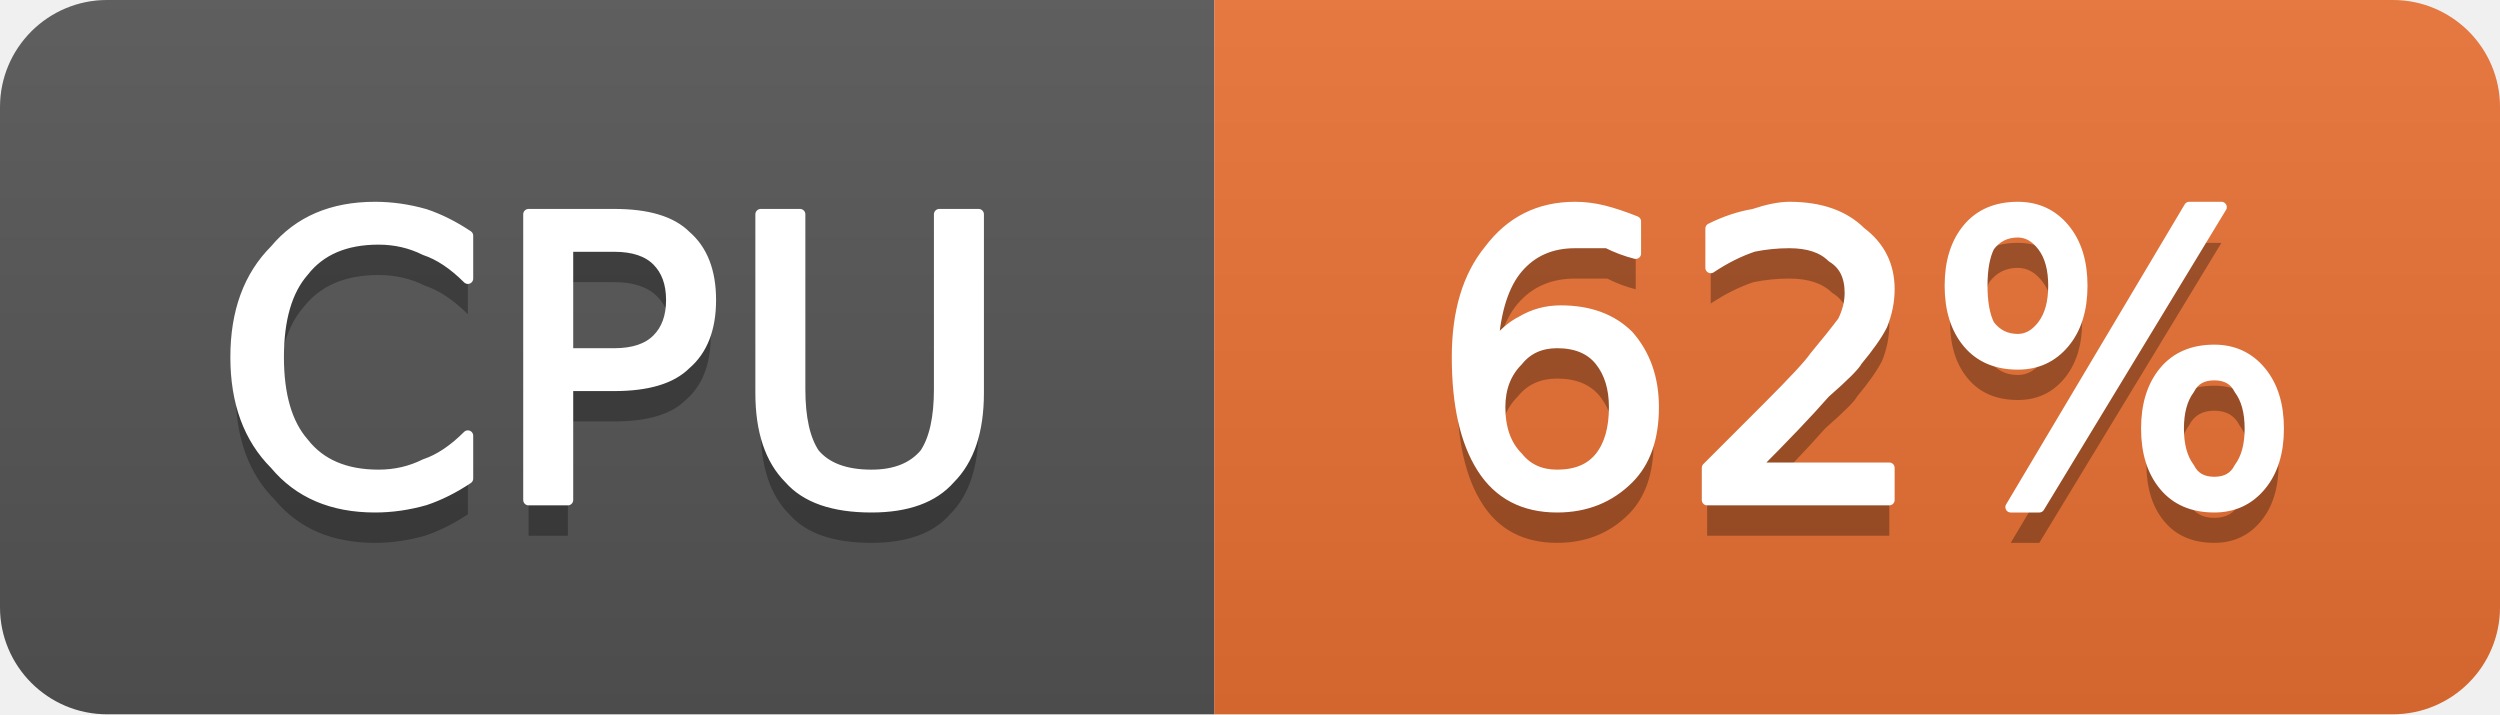
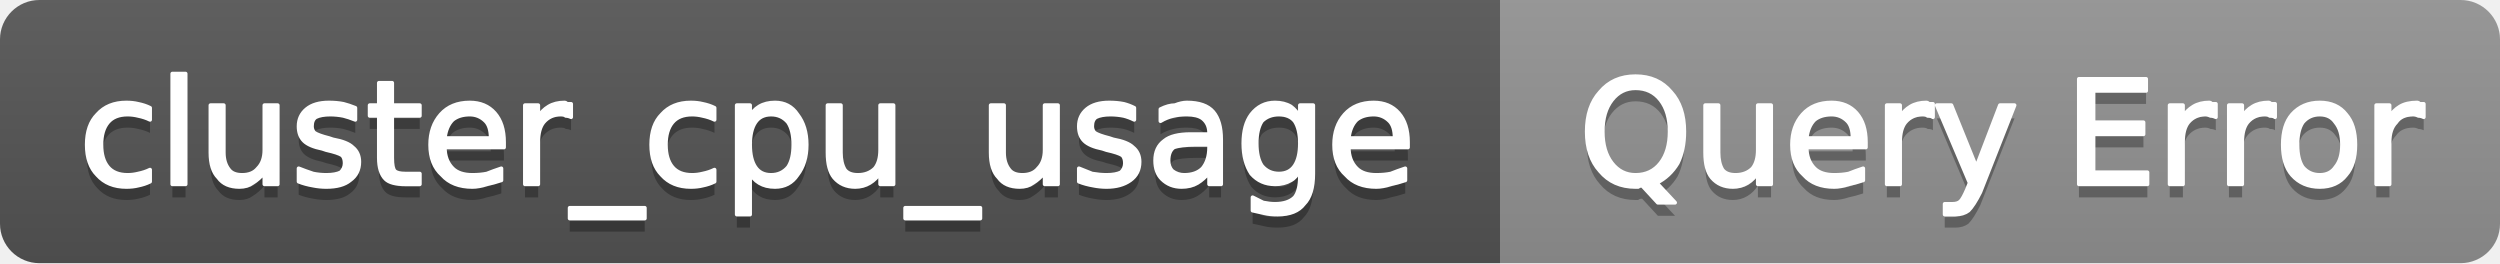
- <svg xmlns="http://www.w3.org/2000/svg" width="70" height="20" viewBox="0 0 70 20" role="img" aria-label="CPU: 62%">
+ <svg xmlns="http://www.w3.org/2000/svg" width="190" height="20" viewBox="0 0 190 20" role="img" aria-label="cluster_cpu_usage: Query Error">
  <linearGradient id="g-cluster_cpu_usage" x2="0" y2="100%">
    <stop offset="0" stop-color="#bbb" stop-opacity=".1" />
    <stop offset="1" stop-opacity=".1" />
  </linearGradient>
  <clipPath id="r-cluster_cpu_usage">
-     <rect width="70" height="20" rx="3" fill="#fff" />
+     <rect width="190" height="20" rx="3" fill="#fff" />
  </clipPath>
  <g clip-path="url(#r-cluster_cpu_usage)">
-     <rect width="34" height="20" fill="#555" />
-     <rect x="34" width="36" height="20" fill="#ea7233" />
-     <rect width="70" height="20" fill="url(#g-cluster_cpu_usage)" />
-     <path transform="translate(0 1)" fill="#010101" fill-opacity=".3" d="M13.1 6.6L13.1 7.8Q12.5 7.2 11.9 7.0Q11.3 6.7 10.6 6.7Q9.2 6.7 8.5 7.6Q7.8 8.4 7.8 10.0Q7.8 11.6 8.5 12.4Q9.2 13.3 10.6 13.3Q11.3 13.3 11.9 13.0Q12.5 12.8 13.1 12.2L13.1 13.4Q12.5 13.8 11.9 14.0Q11.2 14.2 10.5 14.2Q8.7 14.2 7.7 13.0Q6.6 11.9 6.6 10.0Q6.6 8.1 7.7 7.0Q8.7 5.8 10.5 5.8Q11.2 5.8 11.9 6.0Q12.5 6.2 13.1 6.6ZM15.9 6.9L15.9 9.9L17.2 9.9Q18.0 9.9 18.4 9.5Q18.8 9.1 18.8 8.4Q18.8 7.7 18.4 7.3Q18.0 6.9 17.2 6.9L15.9 6.9ZM14.8 6.0L17.2 6.0Q18.6 6.0 19.2 6.6Q19.9 7.2 19.9 8.4Q19.9 9.6 19.2 10.2Q18.6 10.8 17.2 10.8L15.9 10.8L15.9 14.0L14.8 14.0L14.8 6.0ZM21.3 6.0L22.4 6.0L22.4 10.9Q22.4 12.1 22.8 12.7Q23.3 13.3 24.4 13.3Q25.4 13.3 25.9 12.7Q26.3 12.1 26.3 10.9L26.3 6.0L27.4 6.0L27.4 11.0Q27.4 12.6 26.6 13.4Q25.9 14.2 24.4 14.2Q22.8 14.2 22.1 13.4Q21.3 12.6 21.3 11.0L21.3 6.0Z" />
-     <path fill="#fff" stroke="#fff" stroke-width="0.3" stroke-linejoin="round" d="M13.1 6.6L13.1 7.8Q12.5 7.2 11.9 7.0Q11.3 6.7 10.6 6.7Q9.2 6.7 8.5 7.6Q7.8 8.4 7.8 10.0Q7.8 11.6 8.5 12.4Q9.2 13.3 10.6 13.3Q11.3 13.3 11.9 13.0Q12.5 12.8 13.1 12.2L13.1 13.4Q12.5 13.8 11.9 14.0Q11.2 14.2 10.5 14.2Q8.7 14.2 7.7 13.0Q6.6 11.9 6.6 10.0Q6.6 8.1 7.7 7.0Q8.7 5.8 10.5 5.8Q11.2 5.8 11.9 6.0Q12.5 6.2 13.1 6.6ZM15.9 6.9L15.9 9.9L17.2 9.9Q18.0 9.9 18.4 9.5Q18.8 9.1 18.8 8.4Q18.8 7.7 18.4 7.3Q18.0 6.9 17.2 6.9L15.9 6.9ZM14.8 6.0L17.2 6.0Q18.6 6.0 19.2 6.6Q19.9 7.2 19.9 8.4Q19.9 9.6 19.2 10.2Q18.6 10.8 17.2 10.8L15.9 10.8L15.9 14.0L14.8 14.0L14.8 6.0ZM21.3 6.0L22.4 6.0L22.4 10.9Q22.4 12.1 22.8 12.7Q23.3 13.3 24.4 13.3Q25.4 13.3 25.9 12.7Q26.3 12.1 26.3 10.9L26.3 6.0L27.4 6.0L27.4 11.0Q27.4 12.6 26.6 13.4Q25.9 14.2 24.4 14.2Q22.8 14.2 22.1 13.4Q21.3 12.6 21.3 11.0L21.3 6.0Z" />
-     <path transform="translate(0 1)" fill="#010101" fill-opacity=".3" d="M43.6 9.6Q42.9 9.6 42.5 10.1Q42.0 10.6 42.0 11.4Q42.0 12.3 42.5 12.8Q42.9 13.3 43.6 13.3Q44.4 13.3 44.8 12.8Q45.2 12.3 45.2 11.4Q45.2 10.6 44.8 10.1Q44.4 9.6 43.6 9.6ZM45.8 6.2L45.8 7.1Q45.4 7.0 45.0 6.8Q44.5 6.8 44.1 6.8Q43.1 6.8 42.5 7.5Q41.9 8.2 41.8 9.7Q42.2 9.2 42.6 9.0Q43.1 8.7 43.7 8.7Q44.9 8.7 45.6 9.4Q46.3 10.2 46.3 11.4Q46.3 12.7 45.6 13.4Q44.8 14.2 43.6 14.2Q42.2 14.2 41.5 13.1Q40.8 12.0 40.8 10.0Q40.8 8.1 41.7 7.0Q42.6 5.8 44.1 5.8Q44.5 5.8 44.9 5.9Q45.3 6.0 45.8 6.2ZM49.1 13.1L52.9 13.1L52.9 14.0L47.8 14.0L47.8 13.1Q48.4 12.5 49.5 11.4Q50.6 10.3 50.8 10.0Q51.3 9.4 51.6 9.0Q51.8 8.6 51.8 8.2Q51.8 7.5 51.3 7.2Q50.9 6.8 50.1 6.8Q49.6 6.8 49.1 6.9Q48.5 7.1 47.9 7.5L47.9 6.4Q48.5 6.1 49.1 6.0Q49.7 5.8 50.1 5.8Q51.4 5.8 52.1 6.5Q52.9 7.1 52.9 8.1Q52.9 8.6 52.7 9.1Q52.5 9.5 52.0 10.1Q51.9 10.3 51.1 11.0Q50.4 11.8 49.1 13.1ZM62.0 10.5Q61.5 10.5 61.3 10.9Q61.0 11.3 61.0 12.0Q61.0 12.7 61.3 13.1Q61.5 13.5 62.0 13.5Q62.5 13.5 62.7 13.1Q63.0 12.7 63.0 12.0Q63.0 11.3 62.7 10.9Q62.5 10.5 62.0 10.5ZM62.0 9.8Q62.8 9.8 63.3 10.4Q63.8 11.0 63.8 12.0Q63.8 13.0 63.3 13.6Q62.8 14.2 62.0 14.2Q61.1 14.2 60.6 13.6Q60.1 13.0 60.1 12.0Q60.1 11.0 60.6 10.4Q61.1 9.8 62.0 9.8ZM56.5 6.5Q56.0 6.5 55.7 6.9Q55.5 7.3 55.5 8.0Q55.5 8.7 55.7 9.1Q56.0 9.5 56.5 9.5Q56.9 9.5 57.2 9.1Q57.5 8.7 57.5 8.0Q57.5 7.3 57.2 6.9Q56.9 6.5 56.5 6.5ZM61.3 5.8L62.2 5.8L57.1 14.2L56.3 14.2L61.3 5.8ZM56.5 5.8Q57.3 5.8 57.8 6.4Q58.3 7.0 58.3 8.0Q58.3 9.0 57.8 9.6Q57.3 10.2 56.5 10.2Q55.6 10.2 55.1 9.6Q54.6 9.0 54.6 8.0Q54.6 7.0 55.1 6.4Q55.6 5.8 56.5 5.8Z" />
-     <path fill="#fff" stroke="#fff" stroke-width="0.3" stroke-linejoin="round" d="M43.6 9.6Q42.9 9.6 42.5 10.1Q42.0 10.6 42.0 11.4Q42.0 12.3 42.5 12.8Q42.9 13.3 43.6 13.3Q44.4 13.3 44.8 12.8Q45.2 12.3 45.2 11.4Q45.2 10.6 44.8 10.1Q44.4 9.6 43.6 9.6ZM45.8 6.2L45.8 7.1Q45.4 7.0 45.0 6.8Q44.5 6.8 44.1 6.8Q43.1 6.8 42.5 7.5Q41.9 8.2 41.8 9.7Q42.2 9.2 42.6 9.0Q43.1 8.7 43.7 8.7Q44.9 8.7 45.6 9.4Q46.3 10.2 46.3 11.4Q46.3 12.7 45.6 13.4Q44.8 14.2 43.6 14.2Q42.2 14.2 41.5 13.1Q40.8 12.0 40.8 10.0Q40.8 8.1 41.7 7.0Q42.6 5.8 44.1 5.8Q44.5 5.8 44.9 5.9Q45.3 6.0 45.8 6.2ZM49.1 13.1L52.9 13.1L52.9 14.0L47.8 14.0L47.8 13.1Q48.4 12.5 49.5 11.4Q50.6 10.3 50.8 10.0Q51.3 9.4 51.6 9.0Q51.8 8.6 51.8 8.2Q51.8 7.5 51.3 7.2Q50.9 6.8 50.1 6.8Q49.6 6.8 49.1 6.9Q48.5 7.1 47.9 7.5L47.9 6.4Q48.5 6.1 49.1 6.0Q49.7 5.8 50.1 5.8Q51.4 5.8 52.1 6.5Q52.9 7.1 52.9 8.1Q52.9 8.6 52.7 9.1Q52.5 9.5 52.0 10.1Q51.9 10.3 51.1 11.0Q50.4 11.8 49.1 13.1ZM62.0 10.5Q61.5 10.5 61.3 10.9Q61.0 11.3 61.0 12.0Q61.0 12.7 61.3 13.1Q61.5 13.5 62.0 13.5Q62.5 13.5 62.7 13.1Q63.0 12.7 63.0 12.0Q63.0 11.3 62.7 10.9Q62.5 10.5 62.0 10.5ZM62.0 9.8Q62.8 9.8 63.3 10.4Q63.8 11.0 63.8 12.0Q63.8 13.0 63.3 13.6Q62.8 14.2 62.0 14.2Q61.1 14.2 60.6 13.6Q60.1 13.0 60.1 12.0Q60.1 11.0 60.6 10.4Q61.1 9.8 62.0 9.8ZM56.5 6.5Q56.0 6.5 55.7 6.9Q55.5 7.3 55.5 8.0Q55.5 8.7 55.7 9.1Q56.0 9.5 56.5 9.5Q56.9 9.5 57.2 9.1Q57.5 8.7 57.5 8.0Q57.5 7.3 57.2 6.9Q56.9 6.5 56.5 6.5ZM61.3 5.8L62.2 5.8L57.1 14.2L56.3 14.2L61.3 5.8ZM56.5 5.8Q57.3 5.8 57.8 6.4Q58.3 7.0 58.3 8.0Q58.3 9.0 57.8 9.6Q57.3 10.2 56.5 10.2Q55.6 10.2 55.1 9.6Q54.6 9.0 54.6 8.0Q54.6 7.0 55.1 6.4Q55.6 5.8 56.5 5.8Z" />
+     <rect width="114" height="20" fill="#555" />
+     <rect x="114" width="76" height="20" fill="#939393" />
+     <rect width="190" height="20" fill="url(#g-cluster_cpu_usage)" />
+     <path transform="translate(0 1)" fill="#010101" fill-opacity=".3" d="M11.4 8.2L11.4 9.1Q11.0 8.9 10.5 8.8Q10.1 8.7 9.7 8.7Q8.7 8.7 8.2 9.3Q7.7 9.9 7.7 11.0Q7.7 12.1 8.2 12.7Q8.7 13.3 9.7 13.3Q10.1 13.3 10.5 13.2Q11.0 13.1 11.4 12.9L11.4 13.8Q11.0 14.0 10.5 14.1Q10.1 14.2 9.6 14.2Q8.2 14.2 7.4 13.3Q6.6 12.5 6.6 11.0Q6.6 9.5 7.4 8.7Q8.2 7.8 9.6 7.8Q10.1 7.8 10.5 7.9Q11.0 8.0 11.4 8.2ZM13.1 5.6L14.1 5.6L14.1 14.0L13.1 14.0L13.1 5.6ZM16.0 11.6L16.0 8.0L17.0 8.0L17.0 11.6Q17.0 12.4 17.4 12.9Q17.7 13.3 18.4 13.3Q19.2 13.3 19.6 12.8Q20.1 12.3 20.1 11.4L20.1 8.0L21.1 8.0L21.1 14.0L20.1 14.0L20.1 13.1Q19.7 13.6 19.2 13.9Q18.8 14.2 18.2 14.2Q17.1 14.2 16.6 13.5Q16.0 12.9 16.0 11.6ZM18.5 7.8L18.5 7.8ZM27.0 8.2L27.0 9.1Q26.5 8.9 26.1 8.8Q25.6 8.7 25.1 8.7Q24.4 8.7 24.0 8.9Q23.7 9.1 23.7 9.6Q23.7 9.9 23.9 10.1Q24.2 10.3 25.0 10.5L25.3 10.6Q26.4 10.8 26.8 11.2Q27.3 11.6 27.3 12.3Q27.3 13.2 26.6 13.7Q26.0 14.2 24.8 14.2Q24.3 14.2 23.8 14.1Q23.2 14.0 22.7 13.8L22.7 12.8Q23.2 13.0 23.8 13.2Q24.3 13.3 24.8 13.3Q25.5 13.3 25.9 13.1Q26.2 12.8 26.2 12.4Q26.2 12.0 26.0 11.8Q25.7 11.6 24.8 11.4L24.5 11.3Q23.5 11.1 23.1 10.7Q22.7 10.3 22.7 9.6Q22.7 8.8 23.3 8.3Q23.9 7.8 25.0 7.8Q25.6 7.8 26.1 7.9Q26.5 8.0 27.0 8.2ZM29.8 6.3L29.8 8.0L31.9 8.0L31.9 8.8L29.8 8.8L29.8 12.0Q29.8 12.8 30.0 13.0Q30.2 13.2 30.8 13.2L31.9 13.2L31.9 14.0L30.8 14.0Q29.7 14.0 29.3 13.6Q28.8 13.1 28.8 12.0L28.8 8.8L28.1 8.8L28.1 8.0L28.8 8.0L28.8 6.3L29.8 6.3ZM38.3 10.8L38.3 11.2L33.8 11.2Q33.8 12.2 34.4 12.8Q34.9 13.3 35.9 13.3Q36.5 13.3 37.0 13.2Q37.5 13.0 38.1 12.8L38.1 13.7Q37.5 13.9 37.0 14.0Q36.4 14.2 35.9 14.2Q34.4 14.2 33.6 13.3Q32.7 12.5 32.7 11.0Q32.7 9.6 33.5 8.7Q34.3 7.8 35.7 7.8Q36.9 7.8 37.6 8.6Q38.3 9.4 38.3 10.8ZM37.3 10.5Q37.3 9.6 36.9 9.2Q36.4 8.7 35.7 8.7Q34.9 8.7 34.4 9.1Q33.9 9.6 33.8 10.5L37.3 10.5ZM43.4 8.9Q43.2 8.8 43.0 8.8Q42.9 8.7 42.6 8.7Q41.8 8.7 41.3 9.3Q40.9 9.8 40.9 10.8L40.9 14.0L39.9 14.0L39.9 8.0L40.9 8.0L40.9 8.9Q41.2 8.4 41.7 8.1Q42.2 7.8 42.9 7.8Q43.0 7.8 43.1 7.9Q43.2 7.9 43.4 7.9L43.4 8.9ZM49.0 15.8L49.0 16.6L43.3 16.6L43.3 15.8L49.0 15.8ZM54.3 8.2L54.3 9.1Q53.9 8.9 53.4 8.8Q53.0 8.7 52.6 8.7Q51.6 8.7 51.1 9.3Q50.6 9.9 50.6 11.0Q50.6 12.1 51.1 12.7Q51.6 13.3 52.6 13.3Q53.0 13.3 53.4 13.2Q53.9 13.1 54.3 12.9L54.3 13.8Q53.9 14.0 53.4 14.1Q53.0 14.2 52.5 14.2Q51.1 14.2 50.3 13.3Q49.5 12.5 49.5 11.0Q49.5 9.5 50.3 8.7Q51.1 7.8 52.5 7.8Q53.0 7.8 53.4 7.9Q53.9 8.0 54.3 8.2ZM57.0 13.1L57.0 16.3L56.0 16.3L56.0 8.0L57.0 8.0L57.0 8.9Q57.2 8.4 57.7 8.1Q58.2 7.8 58.9 7.8Q60.0 7.8 60.6 8.7Q61.3 9.6 61.3 11.0Q61.3 12.4 60.6 13.3Q60.0 14.2 58.9 14.2Q58.2 14.2 57.7 13.9Q57.2 13.6 57.0 13.1ZM60.3 11.0Q60.3 9.9 59.9 9.3Q59.4 8.7 58.6 8.7Q57.8 8.7 57.4 9.3Q57.0 9.9 57.0 11.0Q57.0 12.1 57.4 12.7Q57.8 13.3 58.6 13.3Q59.4 13.3 59.9 12.7Q60.3 12.1 60.3 11.0ZM62.9 11.6L62.9 8.0L63.9 8.0L63.9 11.6Q63.9 12.4 64.2 12.9Q64.5 13.3 65.2 13.3Q66.0 13.3 66.5 12.8Q66.9 12.3 66.9 11.4L66.9 8.0L67.9 8.0L67.9 14.0L66.9 14.0L66.9 13.1Q66.6 13.6 66.1 13.9Q65.6 14.2 65.0 14.2Q64.0 14.2 63.4 13.5Q62.9 12.9 62.9 11.6ZM65.4 7.8L65.4 7.8ZM74.5 15.8L74.5 16.6L68.8 16.6L68.8 15.8L74.5 15.8ZM75.3 11.6L75.3 8.0L76.3 8.0L76.3 11.6Q76.3 12.4 76.7 12.9Q77.0 13.3 77.7 13.3Q78.5 13.3 78.9 12.8Q79.4 12.3 79.4 11.4L79.4 8.0L80.4 8.0L80.4 14.0L79.4 14.0L79.4 13.1Q79.0 13.6 78.5 13.9Q78.1 14.2 77.5 14.2Q76.4 14.2 75.9 13.5Q75.3 12.9 75.3 11.6ZM77.8 7.8L77.8 7.8ZM86.2 8.2L86.2 9.1Q85.8 8.9 85.4 8.8Q84.9 8.7 84.4 8.7Q83.7 8.7 83.3 8.9Q83.0 9.1 83.0 9.6Q83.0 9.9 83.2 10.1Q83.5 10.3 84.3 10.5L84.6 10.6Q85.7 10.8 86.1 11.2Q86.6 11.6 86.6 12.3Q86.6 13.2 85.9 13.7Q85.2 14.2 84.1 14.2Q83.6 14.2 83.1 14.1Q82.5 14.0 82.0 13.8L82.0 12.8Q82.5 13.0 83.0 13.2Q83.6 13.3 84.1 13.3Q84.8 13.3 85.2 13.1Q85.5 12.8 85.5 12.4Q85.5 12.0 85.3 11.8Q85.0 11.6 84.1 11.4L83.8 11.3Q82.8 11.1 82.4 10.7Q82.0 10.3 82.0 9.6Q82.0 8.8 82.6 8.3Q83.2 7.8 84.3 7.8Q84.9 7.8 85.4 7.9Q85.8 8.0 86.2 8.2ZM90.9 11.0Q89.7 11.0 89.2 11.2Q88.8 11.5 88.8 12.2Q88.8 12.7 89.1 13.0Q89.5 13.3 90.0 13.3Q90.9 13.3 91.4 12.8Q91.9 12.2 91.9 11.2L91.9 11.0L90.9 11.0ZM92.8 10.6L92.8 14.0L91.9 14.0L91.9 13.1Q91.5 13.6 91.0 13.9Q90.5 14.2 89.8 14.2Q88.9 14.2 88.3 13.6Q87.8 13.1 87.8 12.2Q87.8 11.2 88.5 10.7Q89.1 10.2 90.5 10.2L91.9 10.2L91.9 10.1Q91.9 9.4 91.4 9.0Q91.0 8.7 90.2 8.7Q89.6 8.7 89.2 8.8Q88.7 8.9 88.2 9.2L88.2 8.3Q88.8 8.0 89.3 8.0Q89.8 7.8 90.2 7.8Q91.6 7.8 92.2 8.5Q92.8 9.2 92.8 10.6ZM98.8 10.9Q98.8 9.8 98.4 9.2Q98.0 8.7 97.2 8.7Q96.4 8.7 95.9 9.2Q95.5 9.8 95.5 10.9Q95.5 12.0 95.9 12.6Q96.4 13.2 97.2 13.2Q98.0 13.2 98.4 12.6Q98.8 12.0 98.8 10.9ZM99.8 13.2Q99.8 14.8 99.1 15.5Q98.5 16.3 97.1 16.3Q96.5 16.3 96.1 16.2Q95.6 16.1 95.2 16.0L95.2 15.0Q95.6 15.2 96.0 15.4Q96.5 15.5 96.9 15.5Q97.9 15.5 98.4 15.0Q98.8 14.5 98.8 13.4L98.8 12.9Q98.5 13.5 98.1 13.7Q97.6 14.0 96.9 14.0Q95.8 14.0 95.1 13.2Q94.5 12.3 94.5 10.9Q94.5 9.5 95.1 8.7Q95.8 7.8 96.9 7.8Q97.6 7.8 98.1 8.1Q98.5 8.4 98.8 8.9L98.8 8.0L99.8 8.0L99.8 13.2ZM107.0 10.8L107.0 11.2L102.5 11.2Q102.5 12.2 103.1 12.8Q103.6 13.3 104.6 13.3Q105.2 13.3 105.7 13.2Q106.2 13.0 106.8 12.8L106.8 13.7Q106.2 13.9 105.7 14.0Q105.1 14.2 104.6 14.2Q103.1 14.2 102.3 13.3Q101.4 12.5 101.4 11.0Q101.4 9.6 102.2 8.7Q103.0 7.8 104.4 7.8Q105.6 7.8 106.3 8.6Q107.0 9.4 107.0 10.8ZM106.0 10.5Q106.0 9.6 105.6 9.2Q105.1 8.7 104.4 8.7Q103.6 8.7 103.1 9.1Q102.6 9.6 102.5 10.5L106.0 10.5Z" />
+     <path fill="#fff" stroke="#fff" stroke-width="0.3" stroke-linejoin="round" d="M11.4 8.2L11.4 9.1Q11.0 8.9 10.5 8.8Q10.1 8.7 9.7 8.7Q8.7 8.7 8.2 9.3Q7.7 9.9 7.7 11.0Q7.7 12.1 8.2 12.7Q8.7 13.3 9.7 13.3Q10.1 13.3 10.5 13.2Q11.0 13.1 11.4 12.9L11.4 13.8Q11.0 14.0 10.5 14.1Q10.1 14.2 9.6 14.2Q8.2 14.2 7.4 13.3Q6.6 12.5 6.6 11.0Q6.6 9.5 7.4 8.7Q8.2 7.8 9.6 7.8Q10.1 7.8 10.5 7.9Q11.0 8.0 11.4 8.2ZM13.1 5.6L14.1 5.6L14.1 14.0L13.1 14.0L13.1 5.6ZM16.0 11.6L16.0 8.0L17.0 8.0L17.0 11.6Q17.0 12.4 17.4 12.9Q17.7 13.3 18.4 13.3Q19.2 13.3 19.6 12.8Q20.1 12.3 20.1 11.4L20.1 8.0L21.1 8.0L21.1 14.0L20.1 14.0L20.1 13.1Q19.7 13.6 19.2 13.9Q18.8 14.2 18.2 14.2Q17.1 14.2 16.6 13.5Q16.0 12.9 16.0 11.6ZM18.5 7.8L18.5 7.8ZM27.0 8.2L27.0 9.1Q26.5 8.9 26.1 8.8Q25.6 8.7 25.1 8.7Q24.4 8.7 24.0 8.9Q23.7 9.1 23.7 9.6Q23.7 9.9 23.9 10.1Q24.2 10.3 25.0 10.5L25.3 10.6Q26.4 10.8 26.8 11.2Q27.3 11.6 27.3 12.3Q27.3 13.2 26.6 13.7Q26.0 14.2 24.8 14.2Q24.3 14.2 23.8 14.1Q23.2 14.0 22.7 13.8L22.7 12.8Q23.2 13.0 23.8 13.2Q24.3 13.3 24.8 13.3Q25.5 13.3 25.9 13.1Q26.2 12.8 26.2 12.4Q26.2 12.0 26.0 11.8Q25.7 11.6 24.8 11.4L24.5 11.3Q23.5 11.1 23.1 10.7Q22.7 10.3 22.7 9.6Q22.7 8.8 23.3 8.3Q23.9 7.8 25.0 7.8Q25.6 7.8 26.1 7.9Q26.5 8.0 27.0 8.2ZM29.8 6.3L29.8 8.0L31.9 8.0L31.9 8.8L29.8 8.8L29.8 12.0Q29.8 12.8 30.0 13.0Q30.2 13.2 30.8 13.2L31.9 13.2L31.9 14.0L30.8 14.0Q29.7 14.0 29.3 13.6Q28.8 13.1 28.8 12.0L28.8 8.8L28.1 8.8L28.1 8.0L28.8 8.0L28.8 6.3L29.8 6.3ZM38.3 10.8L38.3 11.2L33.8 11.2Q33.8 12.2 34.4 12.8Q34.9 13.3 35.9 13.3Q36.5 13.3 37.0 13.2Q37.5 13.0 38.1 12.8L38.1 13.7Q37.5 13.9 37.0 14.0Q36.4 14.2 35.9 14.2Q34.4 14.2 33.6 13.3Q32.7 12.5 32.7 11.0Q32.7 9.6 33.5 8.7Q34.3 7.8 35.7 7.8Q36.9 7.8 37.6 8.6Q38.3 9.4 38.3 10.8ZM37.3 10.5Q37.3 9.6 36.9 9.2Q36.4 8.7 35.7 8.7Q34.9 8.7 34.4 9.1Q33.9 9.6 33.8 10.5L37.3 10.5ZM43.4 8.9Q43.2 8.8 43.0 8.8Q42.9 8.7 42.6 8.7Q41.8 8.7 41.3 9.3Q40.9 9.8 40.9 10.8L40.9 14.0L39.9 14.0L39.9 8.0L40.9 8.0L40.9 8.9Q41.2 8.4 41.7 8.1Q42.2 7.8 42.9 7.8Q43.0 7.8 43.1 7.9Q43.2 7.9 43.4 7.9L43.4 8.9ZM49.0 15.8L49.0 16.6L43.3 16.6L43.3 15.8L49.0 15.8ZM54.3 8.2L54.3 9.1Q53.9 8.9 53.4 8.8Q53.0 8.7 52.6 8.7Q51.6 8.7 51.1 9.3Q50.6 9.9 50.6 11.0Q50.6 12.1 51.1 12.7Q51.6 13.3 52.6 13.3Q53.0 13.3 53.4 13.2Q53.9 13.1 54.3 12.9L54.3 13.8Q53.9 14.0 53.4 14.1Q53.0 14.2 52.5 14.2Q51.1 14.2 50.3 13.3Q49.5 12.5 49.5 11.0Q49.5 9.5 50.3 8.7Q51.1 7.8 52.5 7.8Q53.0 7.8 53.4 7.9Q53.9 8.0 54.3 8.2ZM57.0 13.1L57.0 16.3L56.0 16.3L56.0 8.0L57.0 8.0L57.0 8.9Q57.2 8.4 57.7 8.1Q58.2 7.8 58.9 7.8Q60.0 7.8 60.6 8.7Q61.3 9.6 61.3 11.0Q61.3 12.4 60.6 13.3Q60.0 14.2 58.9 14.2Q58.2 14.2 57.7 13.9Q57.2 13.6 57.0 13.1ZM60.3 11.0Q60.3 9.9 59.9 9.3Q59.4 8.7 58.6 8.7Q57.8 8.7 57.4 9.3Q57.0 9.9 57.0 11.0Q57.0 12.1 57.4 12.7Q57.8 13.3 58.6 13.3Q59.4 13.3 59.9 12.7Q60.3 12.1 60.3 11.0ZM62.9 11.6L62.9 8.0L63.9 8.0L63.9 11.6Q63.9 12.4 64.2 12.9Q64.5 13.3 65.2 13.3Q66.0 13.3 66.5 12.8Q66.9 12.3 66.9 11.4L66.9 8.0L67.9 8.0L67.9 14.0L66.9 14.0L66.9 13.1Q66.6 13.6 66.1 13.9Q65.6 14.2 65.0 14.2Q64.0 14.2 63.4 13.5Q62.9 12.9 62.9 11.6ZM65.4 7.8L65.4 7.8ZM74.5 15.8L74.5 16.6L68.8 16.6L68.8 15.8L74.5 15.8ZM75.3 11.6L75.3 8.0L76.3 8.0L76.3 11.6Q76.3 12.4 76.7 12.9Q77.0 13.3 77.7 13.3Q78.5 13.3 78.9 12.8Q79.4 12.3 79.4 11.4L79.4 8.0L80.4 8.0L80.4 14.0L79.4 14.0L79.4 13.1Q79.0 13.6 78.5 13.9Q78.1 14.2 77.5 14.2Q76.4 14.2 75.9 13.5Q75.3 12.9 75.3 11.6ZM77.8 7.8L77.8 7.8ZM86.2 8.2L86.2 9.1Q85.8 8.9 85.4 8.8Q84.9 8.7 84.4 8.7Q83.7 8.7 83.3 8.9Q83.0 9.1 83.0 9.6Q83.0 9.9 83.2 10.1Q83.5 10.3 84.3 10.5L84.6 10.6Q85.7 10.8 86.1 11.2Q86.6 11.6 86.6 12.3Q86.6 13.2 85.9 13.7Q85.2 14.2 84.1 14.2Q83.6 14.2 83.1 14.1Q82.5 14.0 82.0 13.8L82.0 12.8Q82.5 13.0 83.0 13.2Q83.6 13.3 84.1 13.3Q84.8 13.3 85.2 13.1Q85.5 12.8 85.5 12.4Q85.5 12.0 85.3 11.8Q85.0 11.6 84.1 11.4L83.8 11.3Q82.8 11.1 82.4 10.7Q82.0 10.3 82.0 9.6Q82.0 8.8 82.6 8.3Q83.2 7.8 84.3 7.8Q84.9 7.8 85.4 7.9Q85.8 8.0 86.2 8.2ZM90.9 11.0Q89.7 11.0 89.2 11.2Q88.8 11.5 88.8 12.2Q88.8 12.7 89.1 13.0Q89.5 13.3 90.0 13.3Q90.9 13.3 91.4 12.8Q91.9 12.2 91.9 11.2L91.9 11.0L90.9 11.0ZM92.8 10.6L92.8 14.0L91.9 14.0L91.9 13.1Q91.5 13.6 91.0 13.9Q90.5 14.2 89.8 14.2Q88.9 14.2 88.3 13.6Q87.8 13.1 87.8 12.2Q87.8 11.2 88.5 10.7Q89.1 10.2 90.5 10.2L91.9 10.2L91.9 10.1Q91.9 9.4 91.4 9.0Q91.0 8.7 90.2 8.7Q89.6 8.7 89.2 8.8Q88.7 8.9 88.2 9.2L88.2 8.3Q88.8 8.0 89.3 8.0Q89.8 7.8 90.2 7.8Q91.6 7.8 92.2 8.5Q92.8 9.2 92.8 10.6ZM98.8 10.9Q98.8 9.8 98.4 9.2Q98.0 8.7 97.2 8.7Q96.4 8.7 95.9 9.2Q95.5 9.8 95.5 10.9Q95.5 12.0 95.9 12.6Q96.4 13.2 97.2 13.2Q98.0 13.2 98.4 12.6Q98.8 12.0 98.8 10.9ZM99.8 13.2Q99.8 14.8 99.1 15.5Q98.5 16.3 97.1 16.3Q96.5 16.3 96.1 16.2Q95.6 16.1 95.2 16.0L95.2 15.0Q95.6 15.2 96.0 15.4Q96.5 15.5 96.9 15.5Q97.9 15.5 98.4 15.0Q98.8 14.5 98.8 13.4L98.8 12.9Q98.5 13.5 98.1 13.7Q97.6 14.0 96.9 14.0Q95.8 14.0 95.1 13.2Q94.5 12.3 94.5 10.9Q94.5 9.5 95.1 8.7Q95.8 7.8 96.9 7.8Q97.6 7.8 98.1 8.1Q98.5 8.4 98.8 8.9L98.8 8.0L99.8 8.0L99.8 13.2ZM107.0 10.8L107.0 11.2L102.5 11.2Q102.5 12.2 103.1 12.8Q103.6 13.3 104.6 13.3Q105.2 13.3 105.7 13.2Q106.2 13.0 106.8 12.8L106.8 13.7Q106.2 13.9 105.7 14.0Q105.1 14.2 104.6 14.2Q103.1 14.2 102.3 13.3Q101.4 12.5 101.4 11.0Q101.4 9.6 102.2 8.7Q103.0 7.8 104.4 7.8Q105.6 7.8 106.3 8.6Q107.0 9.4 107.0 10.8ZM106.0 10.5Q106.0 9.6 105.6 9.2Q105.1 8.7 104.4 8.7Q103.6 8.7 103.1 9.1Q102.6 9.6 102.5 10.5L106.0 10.5Z" />
+     <path transform="translate(0 1)" fill="#010101" fill-opacity=".3" d="M124.3 6.7Q123.2 6.7 122.5 7.6Q121.8 8.5 121.8 10.0Q121.8 11.5 122.5 12.4Q123.2 13.3 124.3 13.3Q125.5 13.3 126.2 12.4Q126.9 11.5 126.9 10.0Q126.9 8.5 126.2 7.6Q125.5 6.7 124.3 6.7ZM125.9 13.9L127.3 15.4L126.0 15.4L124.8 14.1Q124.6 14.1 124.5 14.2Q124.4 14.2 124.3 14.2Q122.6 14.2 121.6 13.0Q120.6 11.9 120.6 10.0Q120.6 8.1 121.6 7.0Q122.6 5.8 124.3 5.8Q126.0 5.8 127.0 7.0Q128.0 8.1 128.0 10.0Q128.0 11.4 127.5 12.4Q126.9 13.4 125.9 13.9ZM129.6 11.6L129.6 8.0L130.6 8.0L130.6 11.6Q130.6 12.4 130.9 12.9Q131.2 13.3 131.9 13.3Q132.7 13.3 133.2 12.8Q133.6 12.3 133.6 11.4L133.6 8.0L134.6 8.0L134.6 14.0L133.6 14.0L133.6 13.1Q133.3 13.6 132.8 13.9Q132.3 14.2 131.7 14.2Q130.7 14.2 130.1 13.5Q129.6 12.9 129.6 11.6ZM132.1 7.8L132.1 7.8ZM141.8 10.8L141.8 11.2L137.3 11.2Q137.3 12.2 137.9 12.8Q138.4 13.3 139.4 13.3Q140.0 13.3 140.5 13.2Q141.0 13.0 141.6 12.8L141.6 13.7Q141.0 13.9 140.5 14.0Q139.9 14.2 139.4 14.2Q137.9 14.2 137.1 13.3Q136.2 12.5 136.2 11.0Q136.2 9.6 137.0 8.7Q137.8 7.8 139.2 7.8Q140.4 7.8 141.1 8.6Q141.8 9.4 141.8 10.8ZM140.8 10.5Q140.8 9.6 140.4 9.2Q139.9 8.7 139.2 8.7Q138.4 8.7 137.9 9.1Q137.4 9.6 137.3 10.5L140.8 10.5ZM146.9 8.9Q146.8 8.8 146.5 8.8Q146.4 8.7 146.1 8.7Q145.3 8.7 144.8 9.3Q144.4 9.8 144.4 10.8L144.4 14.0L143.4 14.0L143.4 8.0L144.4 8.0L144.4 8.9Q144.7 8.4 145.2 8.1Q145.7 7.8 146.4 7.8Q146.5 7.8 146.6 7.9Q146.8 7.9 146.9 7.9L146.9 8.9ZM150.5 14.6Q150.0 15.6 149.6 16.0Q149.2 16.3 148.6 16.3L147.8 16.3L147.8 15.5L148.4 15.5Q148.8 15.5 149.0 15.3Q149.2 15.1 149.5 14.4L149.7 13.9L147.2 8.0L148.3 8.0L150.2 12.7L152.0 8.0L153.1 8.0L150.5 14.6ZM158.0 6.0L163.1 6.0L163.1 6.9L159.1 6.9L159.1 9.3L162.9 9.3L162.9 10.2L159.1 10.2L159.1 13.1L163.2 13.1L163.2 14.0L158.0 14.0L158.0 6.0ZM168.4 8.9Q168.2 8.8 168.0 8.8Q167.8 8.7 167.6 8.7Q166.8 8.7 166.3 9.3Q165.9 9.8 165.9 10.8L165.9 14.0L164.9 14.0L164.9 8.0L165.9 8.0L165.9 8.9Q166.2 8.4 166.7 8.1Q167.2 7.8 167.9 7.8Q168.0 7.8 168.1 7.9Q168.2 7.9 168.4 7.9L168.4 8.9ZM172.9 8.9Q172.8 8.8 172.5 8.8Q172.4 8.7 172.1 8.7Q171.3 8.7 170.8 9.3Q170.4 9.8 170.4 10.8L170.4 14.0L169.4 14.0L169.4 8.0L170.4 8.0L170.4 8.9Q170.7 8.4 171.2 8.1Q171.7 7.8 172.4 7.8Q172.5 7.8 172.6 7.9Q172.8 7.9 172.9 7.9L172.9 8.9ZM176.3 8.7Q175.5 8.7 175.0 9.3Q174.6 9.9 174.6 11.0Q174.6 12.1 175.0 12.7Q175.5 13.3 176.3 13.3Q177.1 13.3 177.5 12.7Q178.0 12.1 178.0 11.0Q178.0 9.9 177.5 9.3Q177.1 8.7 176.3 8.7ZM176.3 7.8Q177.6 7.8 178.3 8.7Q179.0 9.5 179.0 11.0Q179.0 12.5 178.3 13.3Q177.6 14.2 176.3 14.2Q175.0 14.2 174.2 13.3Q173.5 12.5 173.5 11.0Q173.5 9.5 174.2 8.7Q175.0 7.8 176.3 7.8ZM184.2 8.9Q184.0 8.8 183.8 8.8Q183.6 8.7 183.4 8.7Q182.5 8.7 182.1 9.3Q181.6 9.8 181.6 10.8L181.6 14.0L180.6 14.0L180.6 8.0L181.6 8.0L181.6 8.9Q181.9 8.4 182.4 8.1Q182.9 7.8 183.7 7.8Q183.8 7.8 183.9 7.9Q184.0 7.9 184.2 7.9L184.2 8.9Z" />
+     <path fill="#fff" stroke="#fff" stroke-width="0.3" stroke-linejoin="round" d="M124.3 6.7Q123.2 6.7 122.5 7.6Q121.8 8.5 121.8 10.0Q121.8 11.5 122.5 12.4Q123.2 13.3 124.3 13.3Q125.5 13.3 126.2 12.4Q126.9 11.5 126.9 10.0Q126.9 8.5 126.2 7.6Q125.5 6.7 124.3 6.7ZM125.9 13.9L127.3 15.4L126.0 15.4L124.8 14.1Q124.6 14.1 124.5 14.2Q124.4 14.2 124.3 14.2Q122.6 14.2 121.6 13.0Q120.6 11.9 120.6 10.0Q120.6 8.1 121.6 7.0Q122.6 5.8 124.3 5.8Q126.0 5.8 127.0 7.0Q128.0 8.1 128.0 10.0Q128.0 11.4 127.5 12.4Q126.9 13.4 125.9 13.9ZM129.6 11.6L129.6 8.0L130.6 8.0L130.6 11.6Q130.6 12.4 130.9 12.9Q131.2 13.3 131.9 13.3Q132.7 13.3 133.2 12.8Q133.6 12.3 133.6 11.4L133.6 8.0L134.6 8.0L134.6 14.0L133.6 14.0L133.6 13.1Q133.3 13.6 132.8 13.9Q132.3 14.2 131.7 14.2Q130.7 14.2 130.1 13.5Q129.6 12.9 129.6 11.6ZM132.1 7.8L132.1 7.8ZM141.8 10.8L141.8 11.2L137.3 11.2Q137.3 12.2 137.9 12.8Q138.4 13.3 139.4 13.3Q140.0 13.3 140.5 13.2Q141.0 13.0 141.6 12.8L141.6 13.7Q141.0 13.9 140.5 14.0Q139.9 14.2 139.4 14.2Q137.9 14.2 137.1 13.3Q136.2 12.5 136.2 11.0Q136.2 9.6 137.0 8.7Q137.8 7.8 139.2 7.8Q140.4 7.8 141.1 8.6Q141.8 9.4 141.8 10.8ZM140.8 10.5Q140.8 9.6 140.4 9.2Q139.9 8.7 139.2 8.7Q138.4 8.7 137.9 9.1Q137.4 9.6 137.3 10.5L140.8 10.5ZM146.9 8.9Q146.8 8.8 146.5 8.8Q146.4 8.7 146.1 8.7Q145.3 8.7 144.8 9.3Q144.4 9.8 144.4 10.8L144.4 14.0L143.4 14.0L143.4 8.0L144.4 8.0L144.4 8.9Q144.7 8.4 145.2 8.1Q145.7 7.8 146.4 7.8Q146.5 7.8 146.6 7.9Q146.8 7.9 146.9 7.9L146.9 8.9ZM150.5 14.6Q150.0 15.6 149.6 16.0Q149.2 16.3 148.6 16.3L147.8 16.3L147.8 15.5L148.4 15.5Q148.8 15.5 149.0 15.3Q149.2 15.1 149.5 14.4L149.7 13.9L147.2 8.0L148.3 8.0L150.2 12.7L152.0 8.0L153.1 8.0L150.5 14.6ZM158.0 6.0L163.1 6.0L163.1 6.9L159.1 6.9L159.1 9.3L162.9 9.3L162.9 10.2L159.1 10.2L159.1 13.1L163.2 13.1L163.2 14.0L158.0 14.0L158.0 6.0ZM168.4 8.9Q168.2 8.8 168.0 8.8Q167.8 8.7 167.6 8.7Q166.8 8.7 166.3 9.3Q165.9 9.8 165.9 10.8L165.9 14.0L164.9 14.0L164.9 8.0L165.9 8.0L165.9 8.9Q166.2 8.4 166.7 8.1Q167.2 7.8 167.9 7.8Q168.0 7.8 168.1 7.9Q168.2 7.9 168.4 7.9L168.4 8.9ZM172.9 8.9Q172.8 8.8 172.5 8.8Q172.4 8.7 172.1 8.7Q171.3 8.7 170.8 9.3Q170.4 9.8 170.4 10.8L170.4 14.0L169.4 14.0L169.4 8.0L170.4 8.0L170.4 8.9Q170.7 8.4 171.2 8.1Q171.7 7.8 172.4 7.8Q172.5 7.8 172.6 7.9Q172.8 7.9 172.9 7.9L172.9 8.9ZM176.3 8.7Q175.5 8.7 175.0 9.3Q174.6 9.9 174.6 11.0Q174.6 12.1 175.0 12.7Q175.5 13.3 176.3 13.3Q177.1 13.3 177.5 12.7Q178.0 12.1 178.0 11.0Q178.0 9.9 177.5 9.3Q177.1 8.7 176.3 8.7ZM176.3 7.8Q177.6 7.8 178.3 8.7Q179.0 9.5 179.0 11.0Q179.0 12.5 178.3 13.3Q177.6 14.2 176.3 14.2Q175.0 14.2 174.2 13.3Q173.5 12.5 173.5 11.0Q173.5 9.5 174.2 8.7Q175.0 7.8 176.3 7.8ZM184.2 8.9Q184.0 8.8 183.8 8.8Q183.6 8.7 183.4 8.7Q182.5 8.7 182.1 9.3Q181.6 9.8 181.6 10.8L181.6 14.0L180.6 14.0L180.6 8.0L181.6 8.0L181.6 8.9Q181.9 8.4 182.4 8.1Q182.9 7.8 183.7 7.8Q183.8 7.8 183.9 7.9Q184.0 7.9 184.2 7.9L184.2 8.9Z" />
  </g>
</svg>
